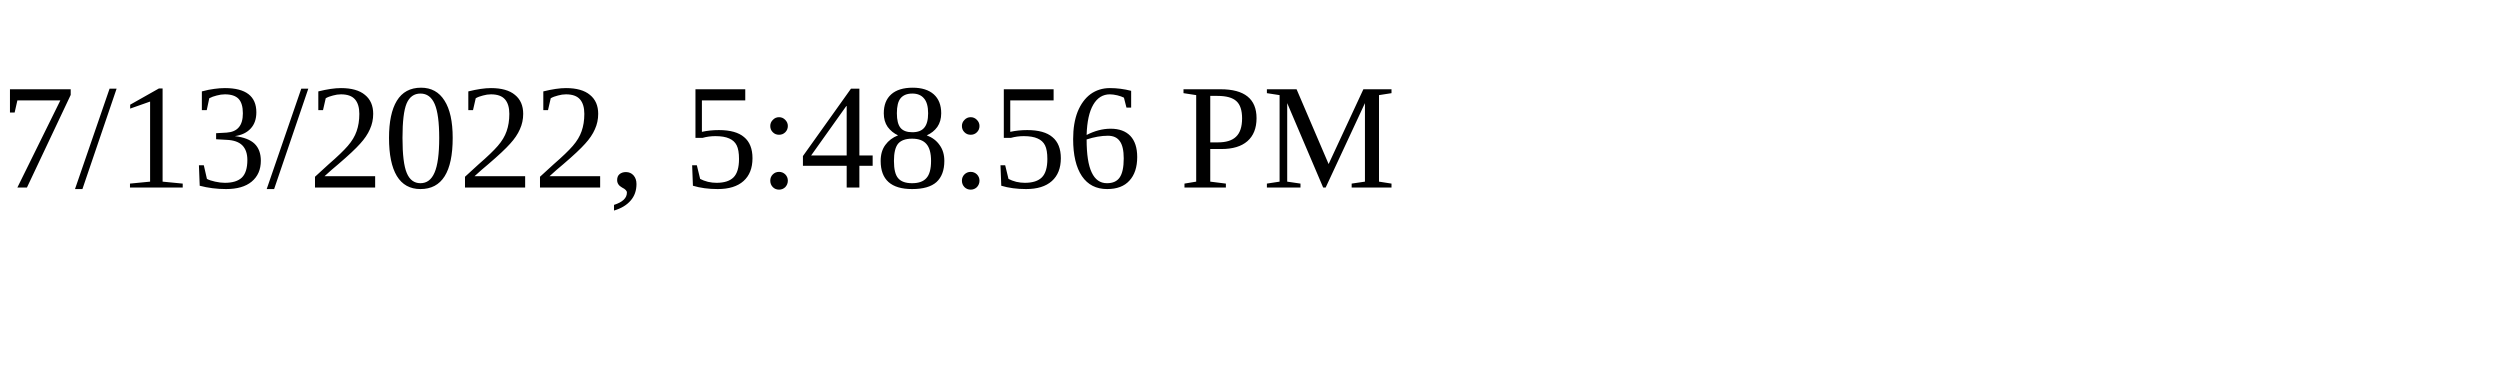
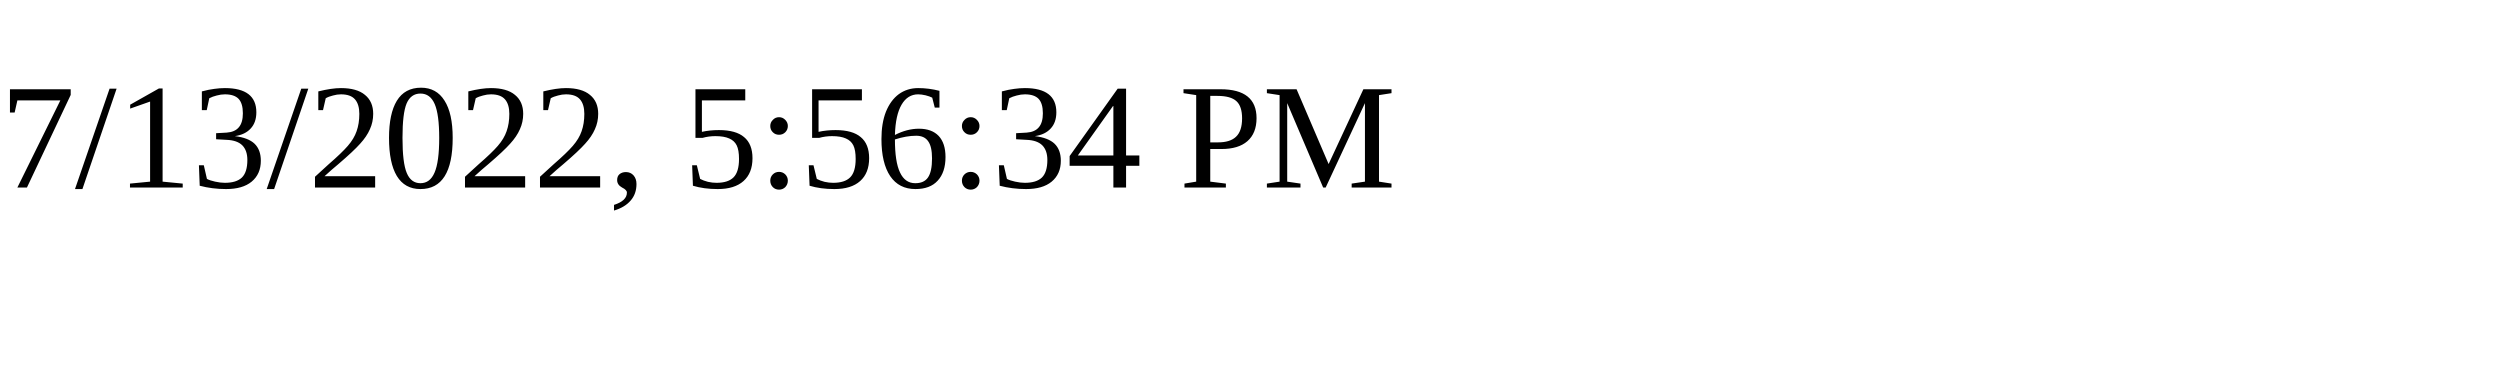
<svg xmlns="http://www.w3.org/2000/svg" height="30" width="200">
-   <text x="0" y="15">7/13/2022, 5:48:56 PM</text>
+   <text x="0" y="15">7/13/2022, 5:56:34 PM</text>
</svg>
